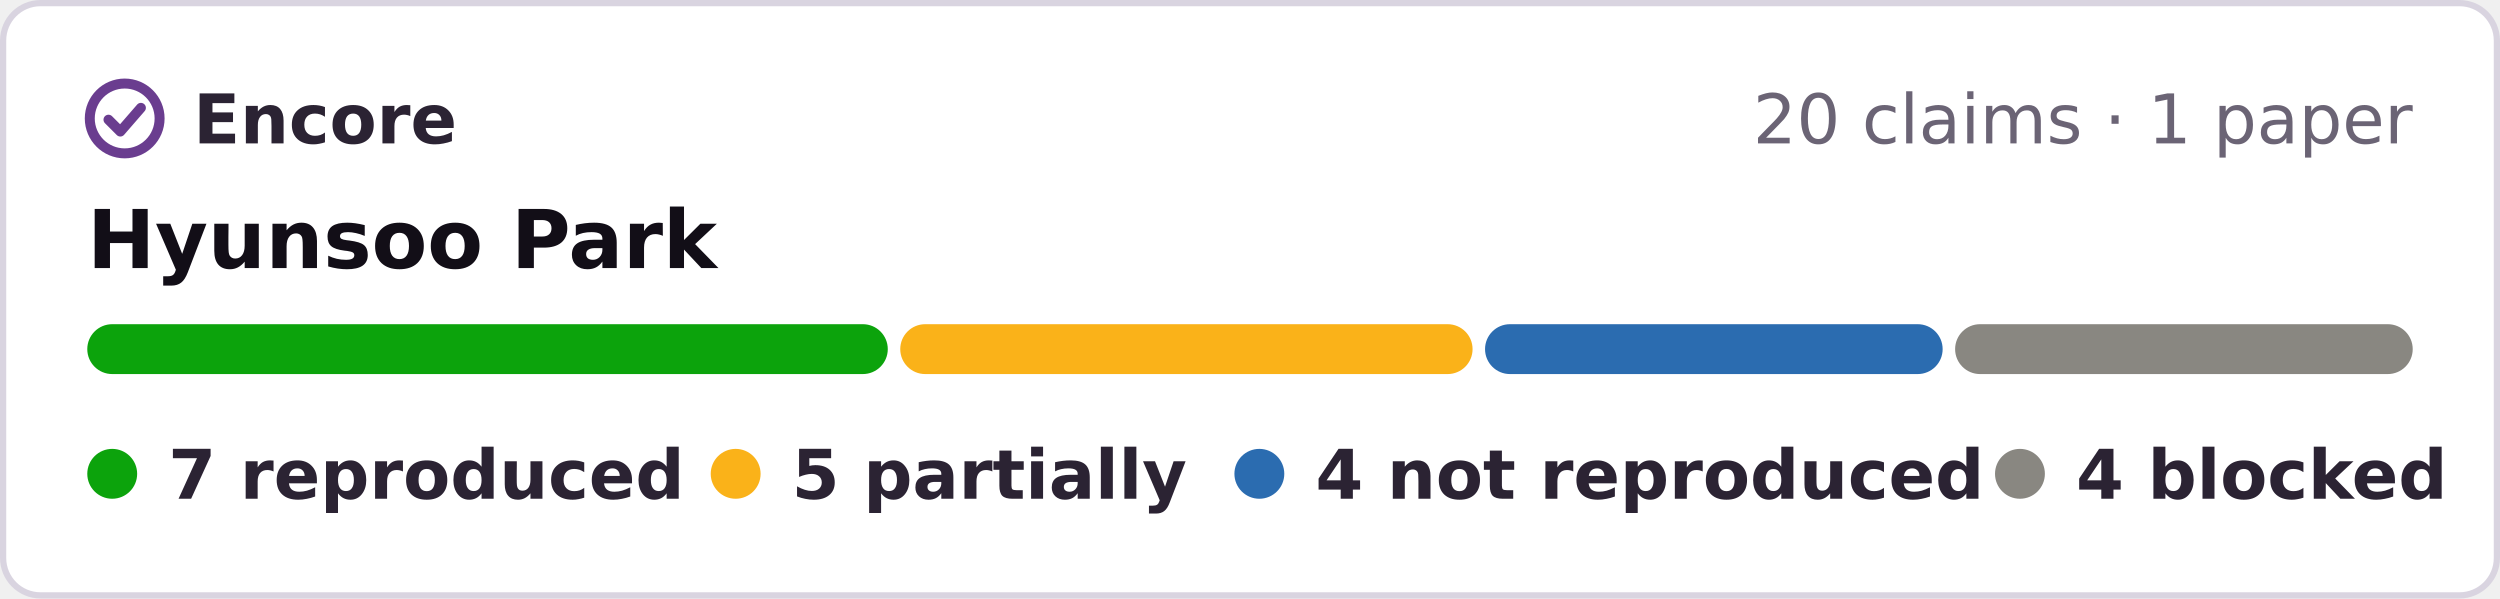
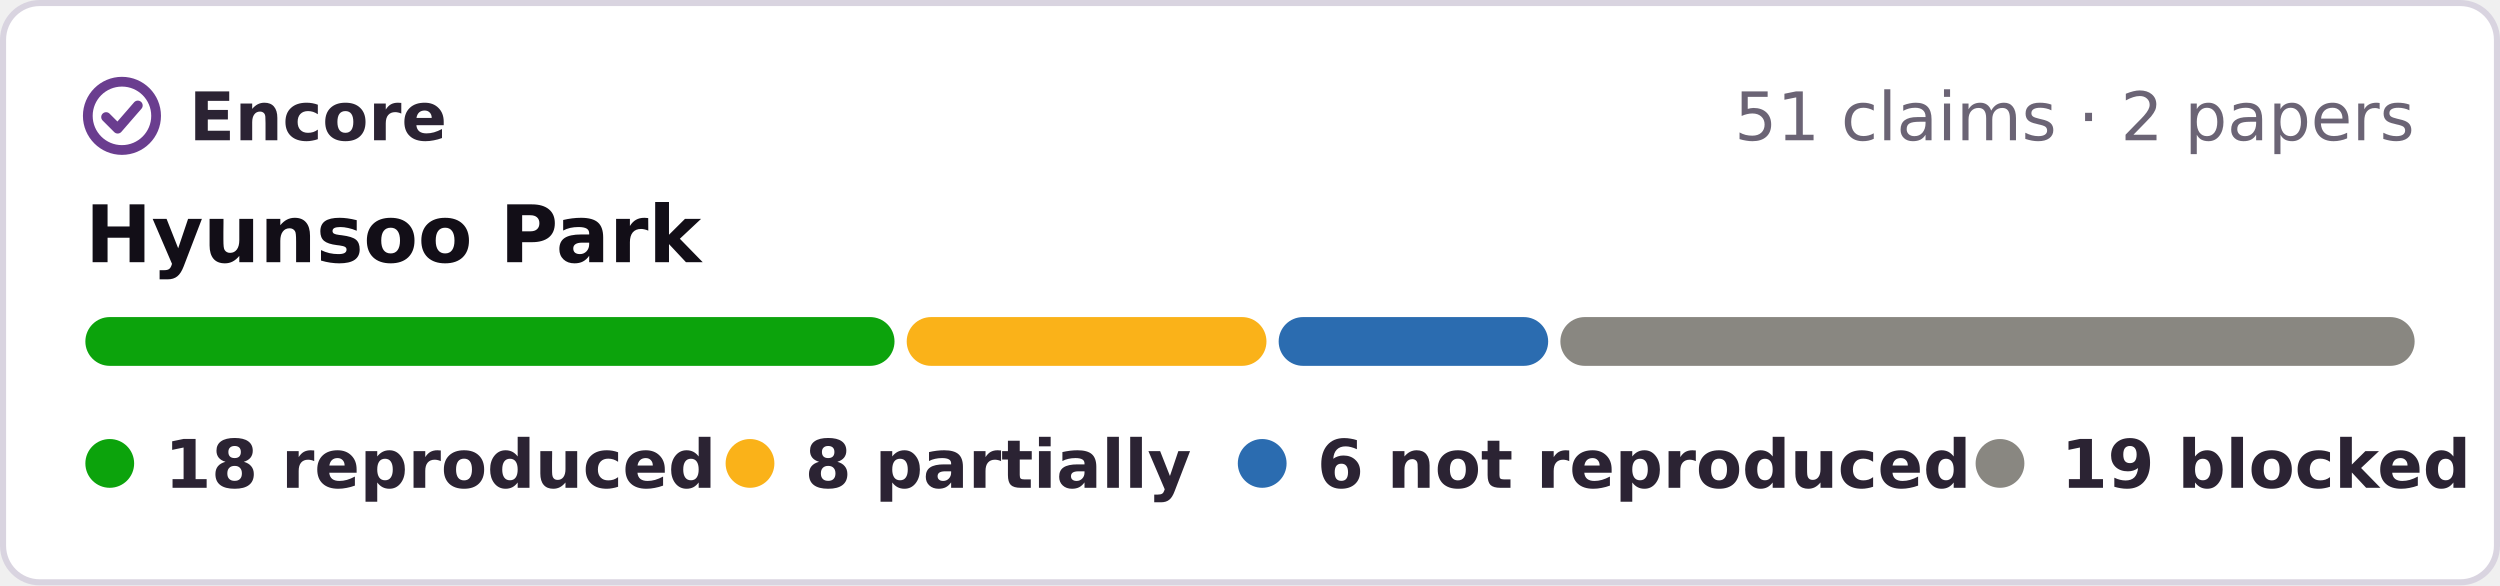
- <svg xmlns="http://www.w3.org/2000/svg" width="401" height="96" viewBox="0 0 401 96" role="img" aria-label="Encore: 7 reproduced, 5 partially reproduced, 4 not reproduced, 4 blocked, of 20 claims in 1 paper of Hyunsoo Park">
-   <rect x=".5" y=".5" width="400" height="95" rx="6" fill="#fff" stroke="#d9d4e0" />
+ <svg xmlns="http://www.w3.org/2000/svg" width="410" height="96" viewBox="0 0 410 96" role="img" aria-label="Encore: 18 reproduced, 8 partially reproduced, 6 not reproduced, 19 blocked, of 51 claims in 2 papers of Hyunsoo Park">
+   <rect x=".5" y=".5" width="409" height="95" rx="6" fill="#fff" stroke="#d9d4e0" />
  <g fill="none" stroke="#6a3d8f" stroke-width="1.6" stroke-linecap="round" stroke-linejoin="round">
    <circle cx="20" cy="19" r="5.6" />
    <path d="M17.4 19.2l1.9 1.9 3.3-3.8" />
  </g>
  <g font-family="Verdana,DejaVu Sans,Geneva,sans-serif" font-size="11">
    <text x="31" y="23" font-weight="bold" fill="#2b2333" textLength="39">Encore</text>
-     <text x="387" y="23" text-anchor="end" fill="#6b6475">20 claims · 1 paper</text>
+     <text x="396" y="23" text-anchor="end" fill="#6b6475">51 claims · 2 papers</text>
    <text x="14" y="43" font-size="13" font-weight="bold" fill="#120e17">Hyunsoo Park</text>
-     <rect x="14.0" y="52" width="128.4" height="8" rx="4" fill="#0ca30c" />
-     <rect x="144.4" y="52" width="91.8" height="8" rx="4" fill="#fab219" />
-     <rect x="238.2" y="52" width="73.4" height="8" rx="4" fill="#2b6cb0" />
-     <rect x="313.6" y="52" width="73.4" height="8" rx="4" fill="#898781" />
+     <rect x="14.0" y="52" width="132.7" height="8" rx="4" fill="#0ca30c" />
+     <rect x="148.7" y="52" width="59.0" height="8" rx="4" fill="#fab219" />
+     <rect x="209.7" y="52" width="44.2" height="8" rx="4" fill="#2b6cb0" />
+     <rect x="255.9" y="52" width="140.1" height="8" rx="4" fill="#898781" />
    <g font-weight="bold" fill="#2b2333">
      <circle cx="18" cy="76" r="4" fill="#0ca30c" />
-       <text x="27" y="80" textLength="73">7 reproduced</text>
-       <circle cx="118" cy="76" r="4" fill="#fab219" />
-       <text x="127" y="80" textLength="57">5 partially</text>
-       <circle cx="202" cy="76" r="4" fill="#2b6cb0" />
-       <text x="211" y="80" textLength="95">4 not reproduced</text>
-       <circle cx="324" cy="76" r="4" fill="#898781" />
-       <text x="333" y="80" textLength="54">4 blocked</text>
+       <text x="27" y="80" textLength="78">18 reproduced</text>
+       <circle cx="123" cy="76" r="4" fill="#fab219" />
+       <text x="132" y="80" textLength="57">8 partially</text>
+       <circle cx="207" cy="76" r="4" fill="#2b6cb0" />
+       <text x="216" y="80" textLength="95">6 not reproduced</text>
+       <circle cx="328" cy="76" r="4" fill="#898781" />
+       <text x="338" y="80" textLength="59">19 blocked</text>
    </g>
  </g>
</svg>
